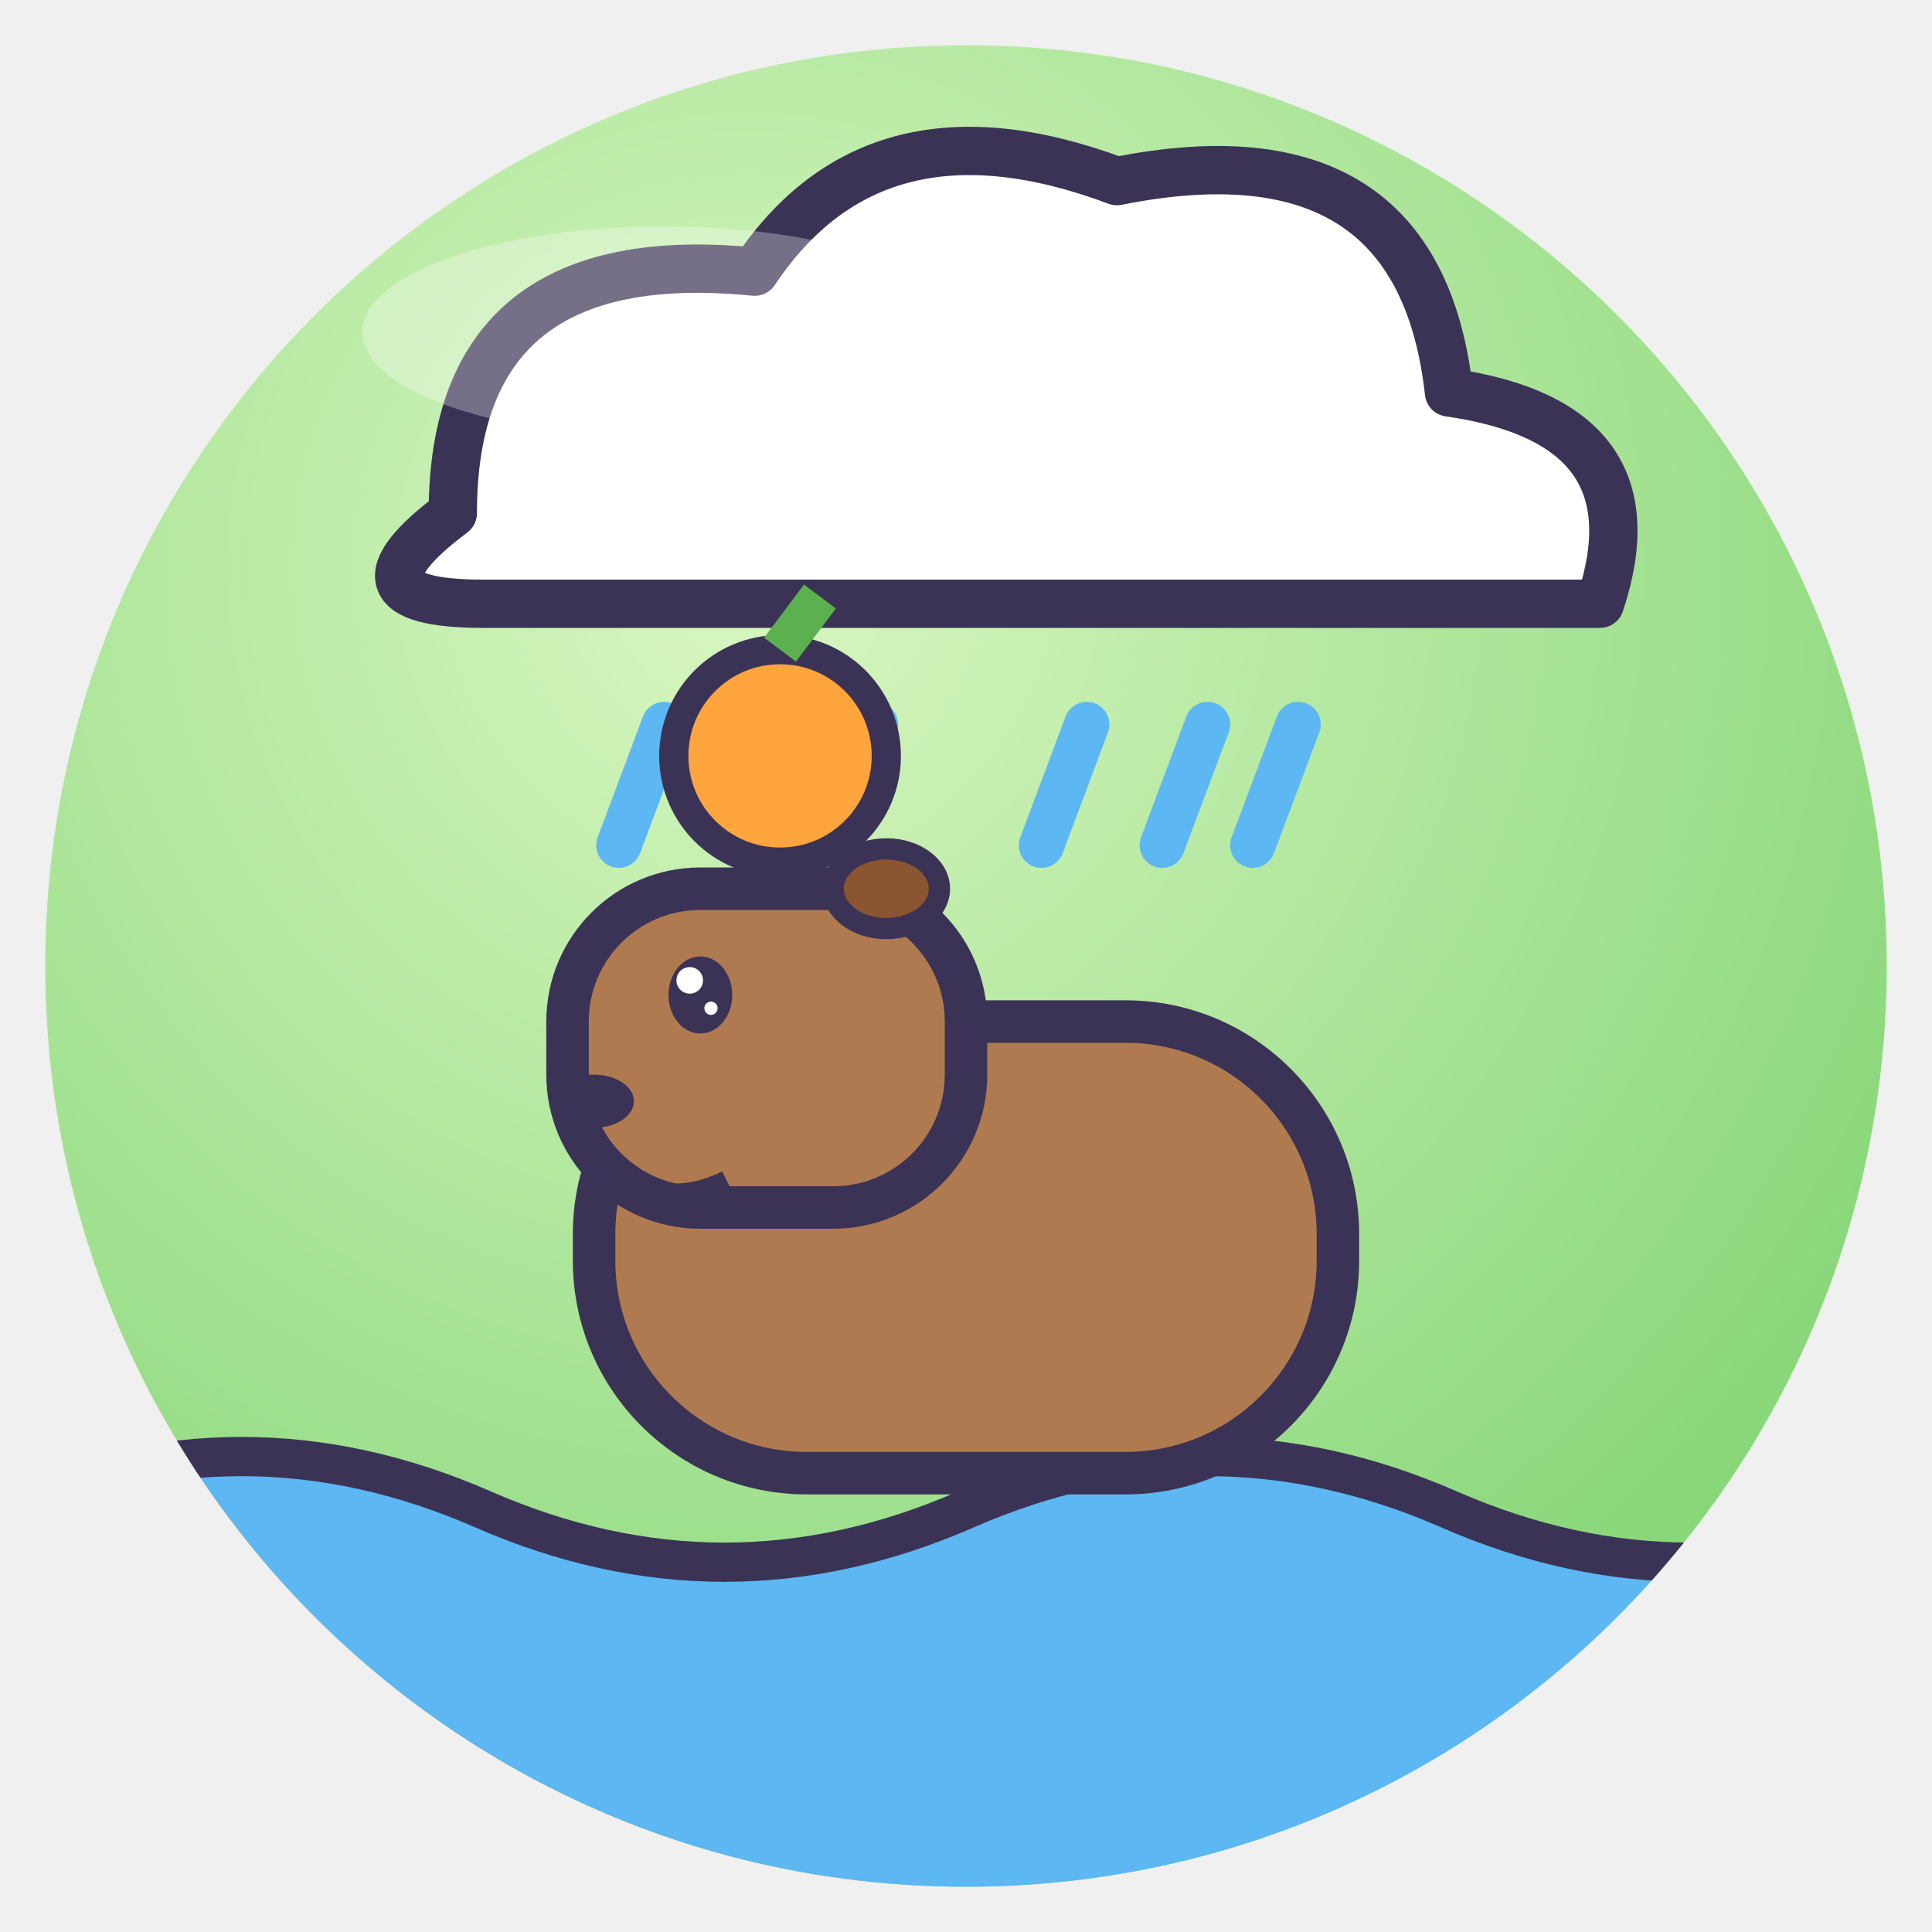
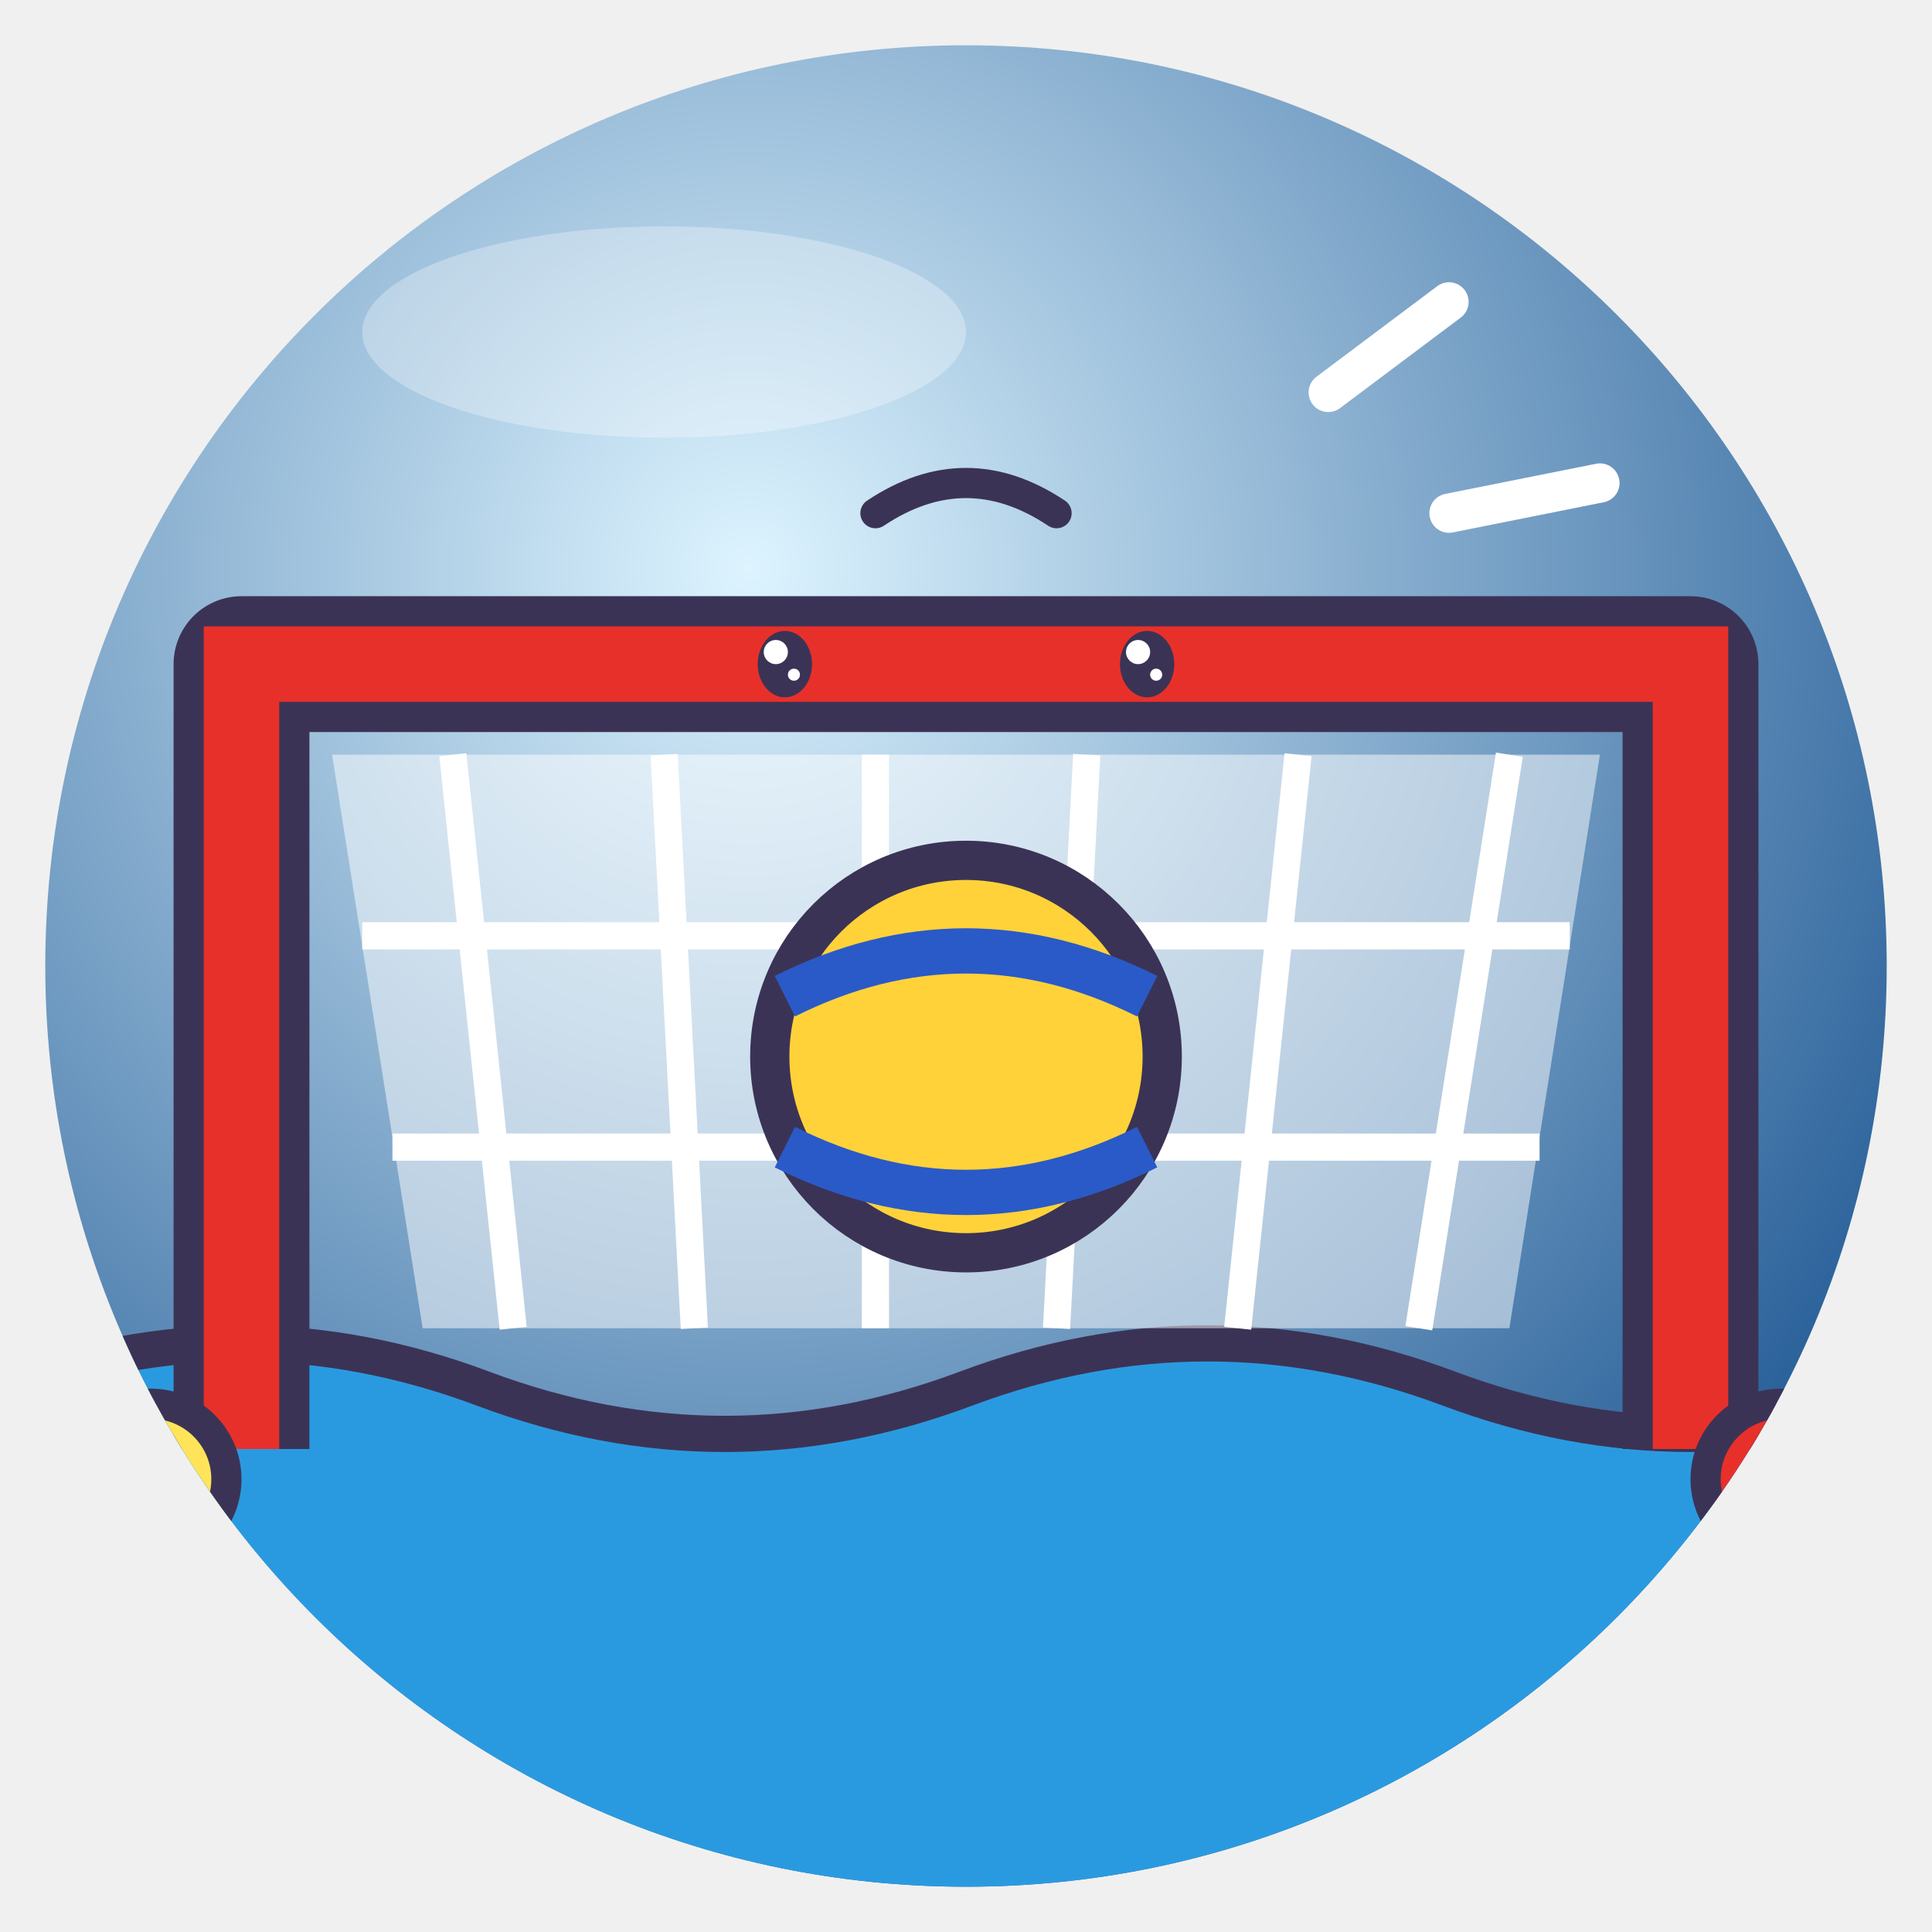
<svg xmlns="http://www.w3.org/2000/svg" viewBox="0 0 128 128" width="128" height="128">
  <defs>
    <radialGradient id="g" cx="38%" cy="28%" r="85%">
-       <stop offset="0" stop-color="#D9F7C2" />
-       <stop offset="1" stop-color="#7CD26E" />
+       <stop offset="0" stop-color="#DDF4FF" />
+       <stop offset="1" stop-color="#0E4A8A" />
    </radialGradient>
    <clipPath id="c">
      <circle cx="64" cy="64" r="61" />
    </clipPath>
  </defs>
  <circle cx="64" cy="64" r="61" fill="url(#g)" />
  <g clip-path="url(#c)">
-     <path d="M30 34 Q30 16 50 18 Q58 6 74 12 Q94 8 96 26 Q110 28 106 40 H32 Q22 40 30 34Z" fill="#fff" stroke="#3B3355" stroke-width="3.2" stroke-linejoin="round" stroke-linecap="round" />
-     <path d="M44 48 l-3 8" stroke="#5CB7F2" stroke-width="3" stroke-linecap="round" />
-     <path d="M58 48 l-3 8" stroke="#5CB7F2" stroke-width="3" stroke-linecap="round" />
-     <path d="M72 48 l-3 8" stroke="#5CB7F2" stroke-width="3" stroke-linecap="round" />
-     <path d="M86 48 l-3 8" stroke="#5CB7F2" stroke-width="3" stroke-linecap="round" />
-     <path d="M52 48 l-3 8" stroke="#5CB7F2" stroke-width="3" stroke-linecap="round" />
-     <path d="M80 48 l-3 8" stroke="#5CB7F2" stroke-width="3" stroke-linecap="round" />
-     <path d="M0 100 Q16 93 32 100 T64 100 T96 100 T128 100 V128 H0Z" fill="#5CB7F2" stroke="#3B3355" stroke-linejoin="round" stroke-linecap="round" stroke-width="2.6" />
-     <g transform="translate(64 80) rotate(0) scale(0.88 0.88)">
-       <rect x="-28" y="-14" width="56" height="34" rx="16" fill="#B07A50" stroke="#3B3355" stroke-width="3.2" stroke-linejoin="round" stroke-linecap="round" />
-       <rect x="-30" y="-24" width="30" height="24" rx="10" fill="#B07A50" stroke="#3B3355" stroke-width="3.2" stroke-linejoin="round" stroke-linecap="round" />
-       <ellipse cx="-6" cy="-24" rx="4" ry="3" fill="#8A5530" stroke="#3B3355" stroke-linejoin="round" stroke-linecap="round" stroke-width="1.6" />
-       <ellipse cx="-20" cy="-16" rx="2.4" ry="2.9" fill="#3B3355" />
-       <circle cx="-20.8" cy="-17.1" r="1.0" fill="#fff" />
-       <circle cx="-19.2" cy="-15.0" r="0.5" fill="#fff" />
-       <ellipse cx="-28" cy="-8" rx="3" ry="2" fill="#3B3355" />
-       <path d="M-26 -2 Q-22 0 -18 -2" fill="none" stroke="#3B3355" stroke-width="1.6" />
-       <circle cx="-14" cy="-34" r="8" fill="#FFA53D" stroke="#3B3355" stroke-linejoin="round" stroke-linecap="round" stroke-width="2.2" />
-       <path d="M-14 -42 l3 -4" stroke="#5CB04F" stroke-width="3" />
-     </g>
+     <path d="M0 92 Q16 86 32 92 T64 92 T96 92 T128 92 V128 H0Z" fill="#2A9AE0" stroke="#3B3355" stroke-linejoin="round" stroke-linecap="round" stroke-width="2.4" />
+     <path d="M16 96 V44 H112 V96" fill="none" stroke="#3B3355" stroke-width="9" stroke-linejoin="round" />
+     <path d="M16 96 V44 H112 V96" fill="none" stroke="#E8302A" stroke-width="5" />
+     <path d="M22 50 L106 50 L100 88 L28 88Z" fill="#fff" opacity=".5" />
+     <path d="M30 50 L34 88 M44 50 L46 88 M58 50 L58 88 M72 50 L70 88 M86 50 L82 88 M100 50 L94 88 M24 62 H104 M26 76 H102" stroke="#fff" stroke-width="1.8" />
+     <ellipse cx="52" cy="44" rx="1.8" ry="2.2" fill="#3B3355" />
+     <circle cx="51.4" cy="43.2" r="0.8" fill="#fff" />
+     <circle cx="52.6" cy="44.7" r="0.4" fill="#fff" />
+     <ellipse cx="76" cy="44" rx="1.8" ry="2.2" fill="#3B3355" />
+     <circle cx="75.4" cy="43.2" r="0.8" fill="#fff" />
+     <circle cx="76.6" cy="44.7" r="0.4" fill="#fff" />
+     <path d="M58 34 Q64 30 70 34" fill="none" stroke="#3B3355" stroke-linejoin="round" stroke-linecap="round" stroke-width="2" />
+     <circle cx="64" cy="70" r="13" fill="#FFD23A" stroke="#3B3355" stroke-linejoin="round" stroke-linecap="round" stroke-width="2.6" />
+     <path d="M52 66 Q64 60 76 66 M52 76 Q64 82 76 76" fill="none" stroke="#2A5AC8" stroke-width="3" />
+     <path d="M88 26 L96 20 M96 34 L106 32" stroke="#fff" stroke-width="2.6" stroke-linecap="round" />
+     <circle cx="10" cy="98" r="5" fill="#FFE45A" stroke="#3B3355" stroke-linejoin="round" stroke-linecap="round" stroke-width="2" />
+     <circle cx="118" cy="98" r="5" fill="#E8302A" stroke="#3B3355" stroke-linejoin="round" stroke-linecap="round" stroke-width="2" />
  </g>
  <ellipse cx="44" cy="22" rx="20" ry="7" fill="#fff" opacity=".3" />
</svg>
